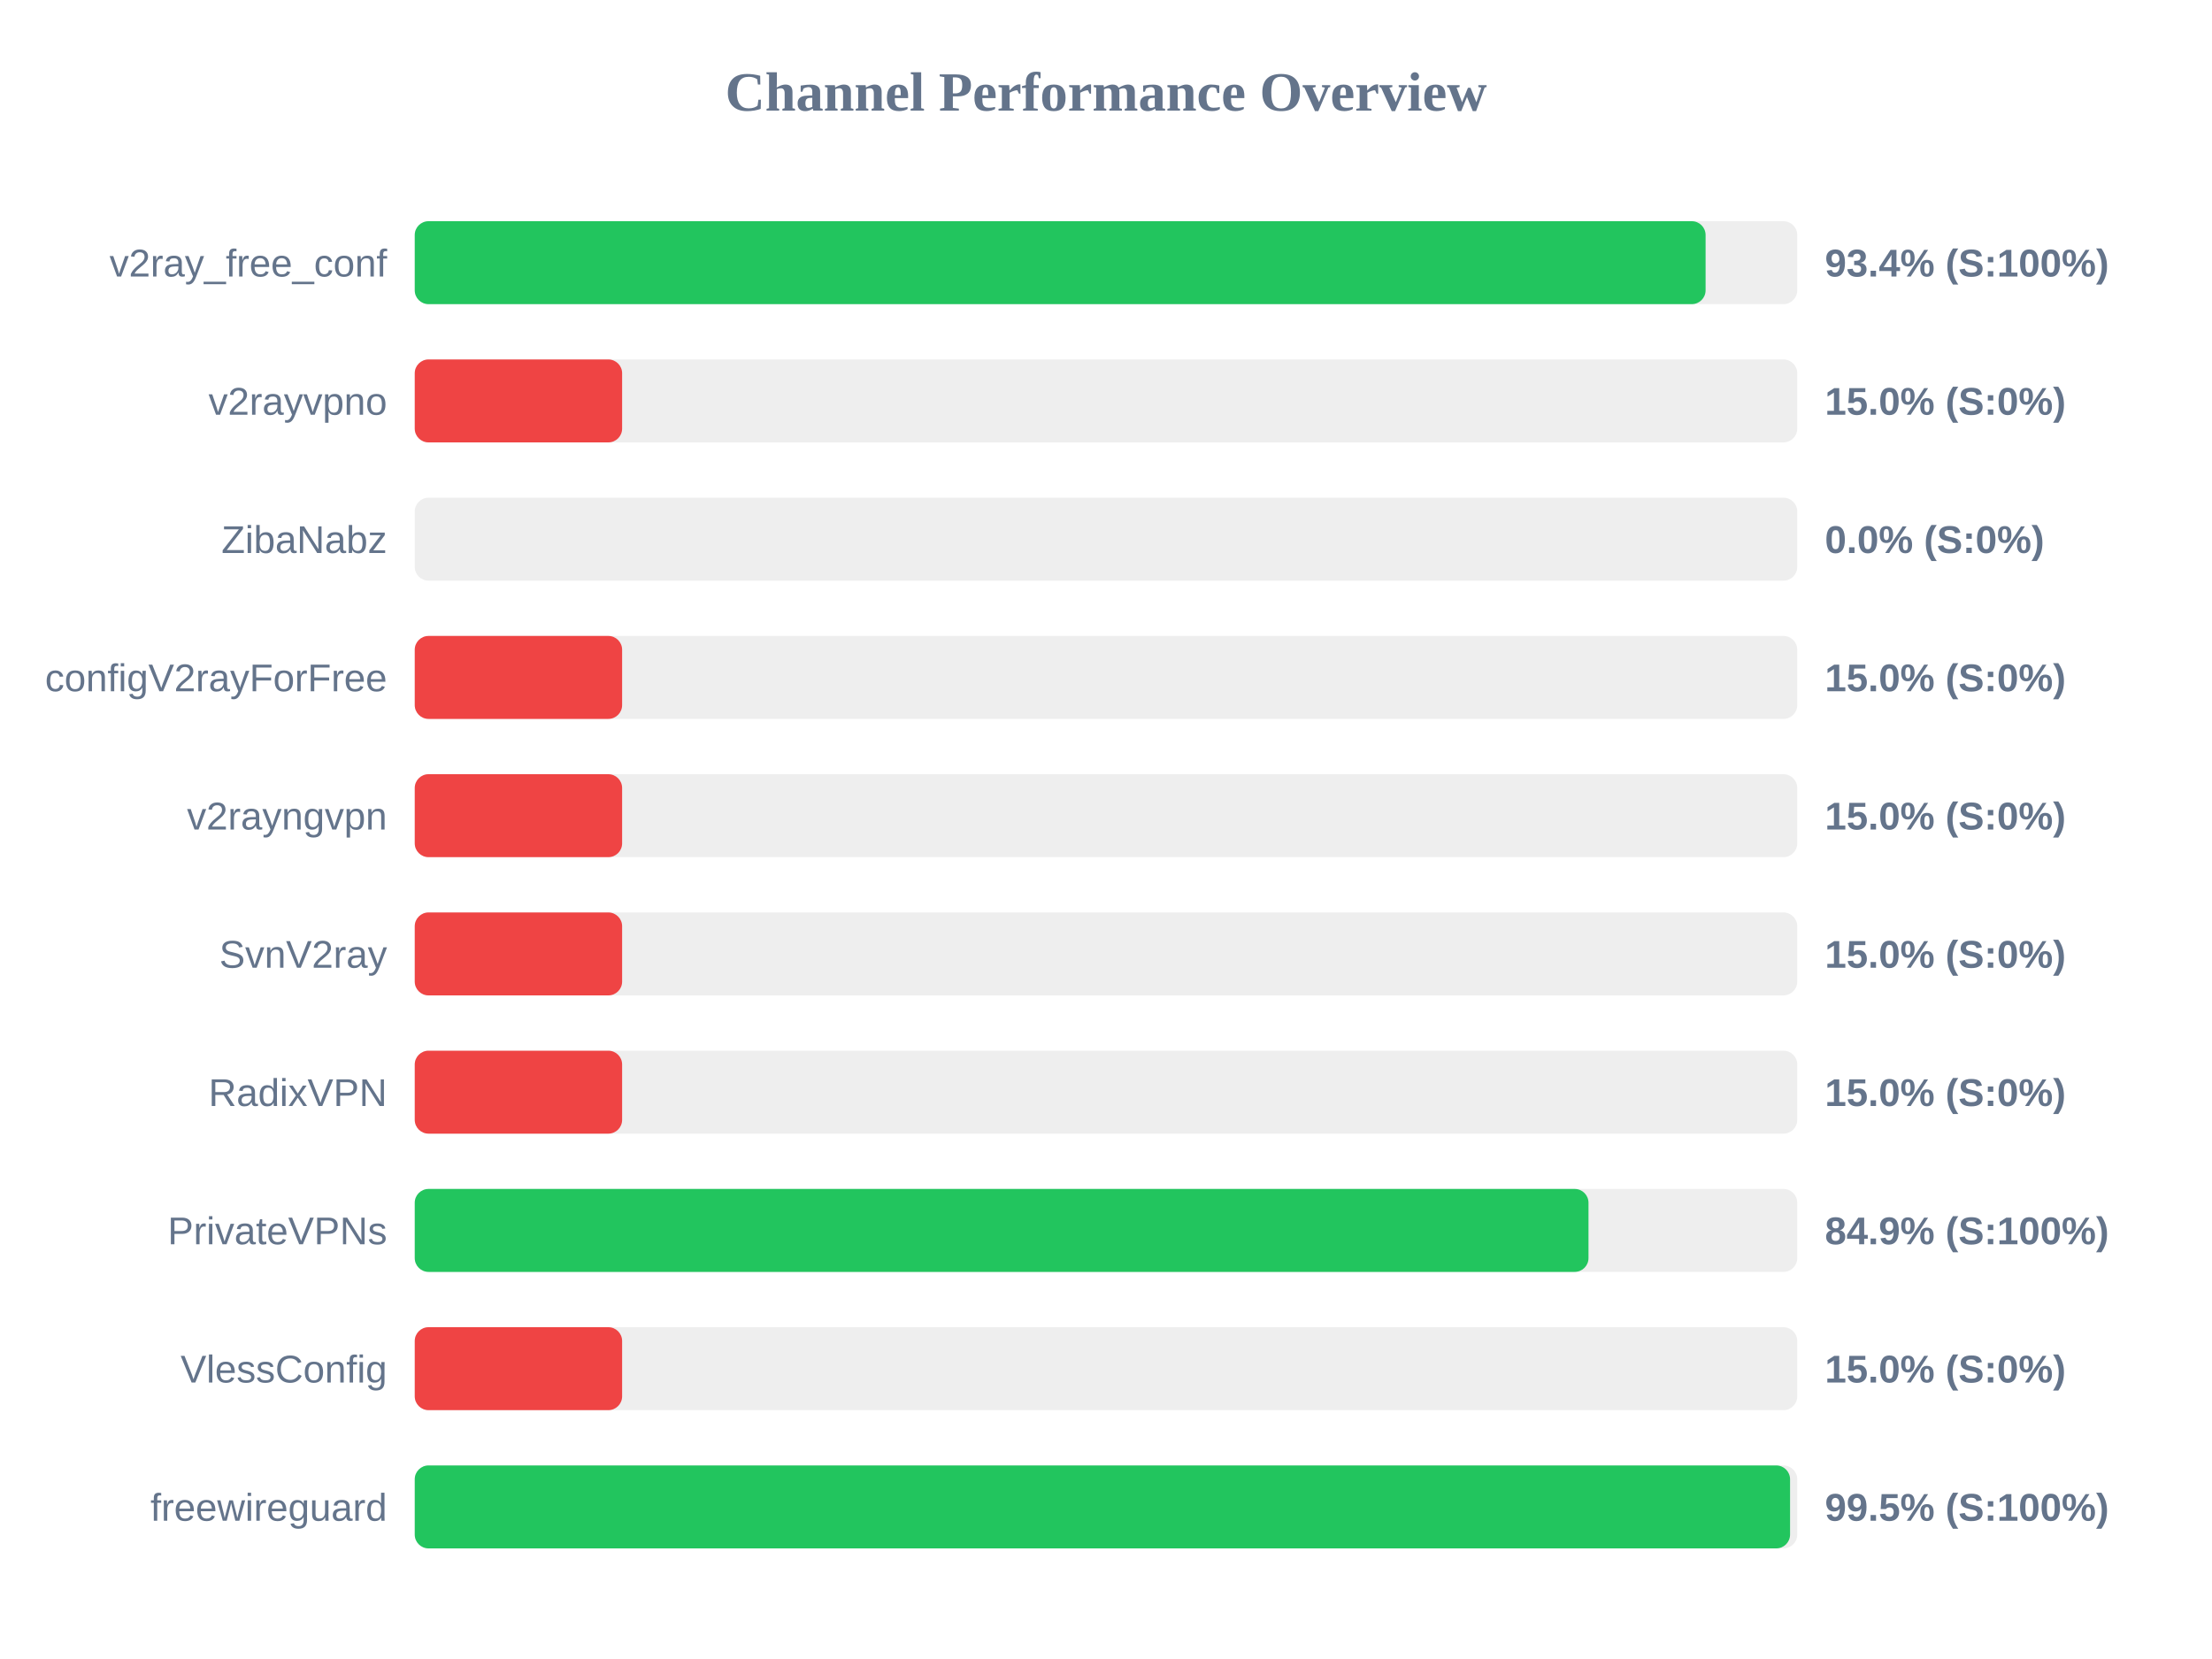
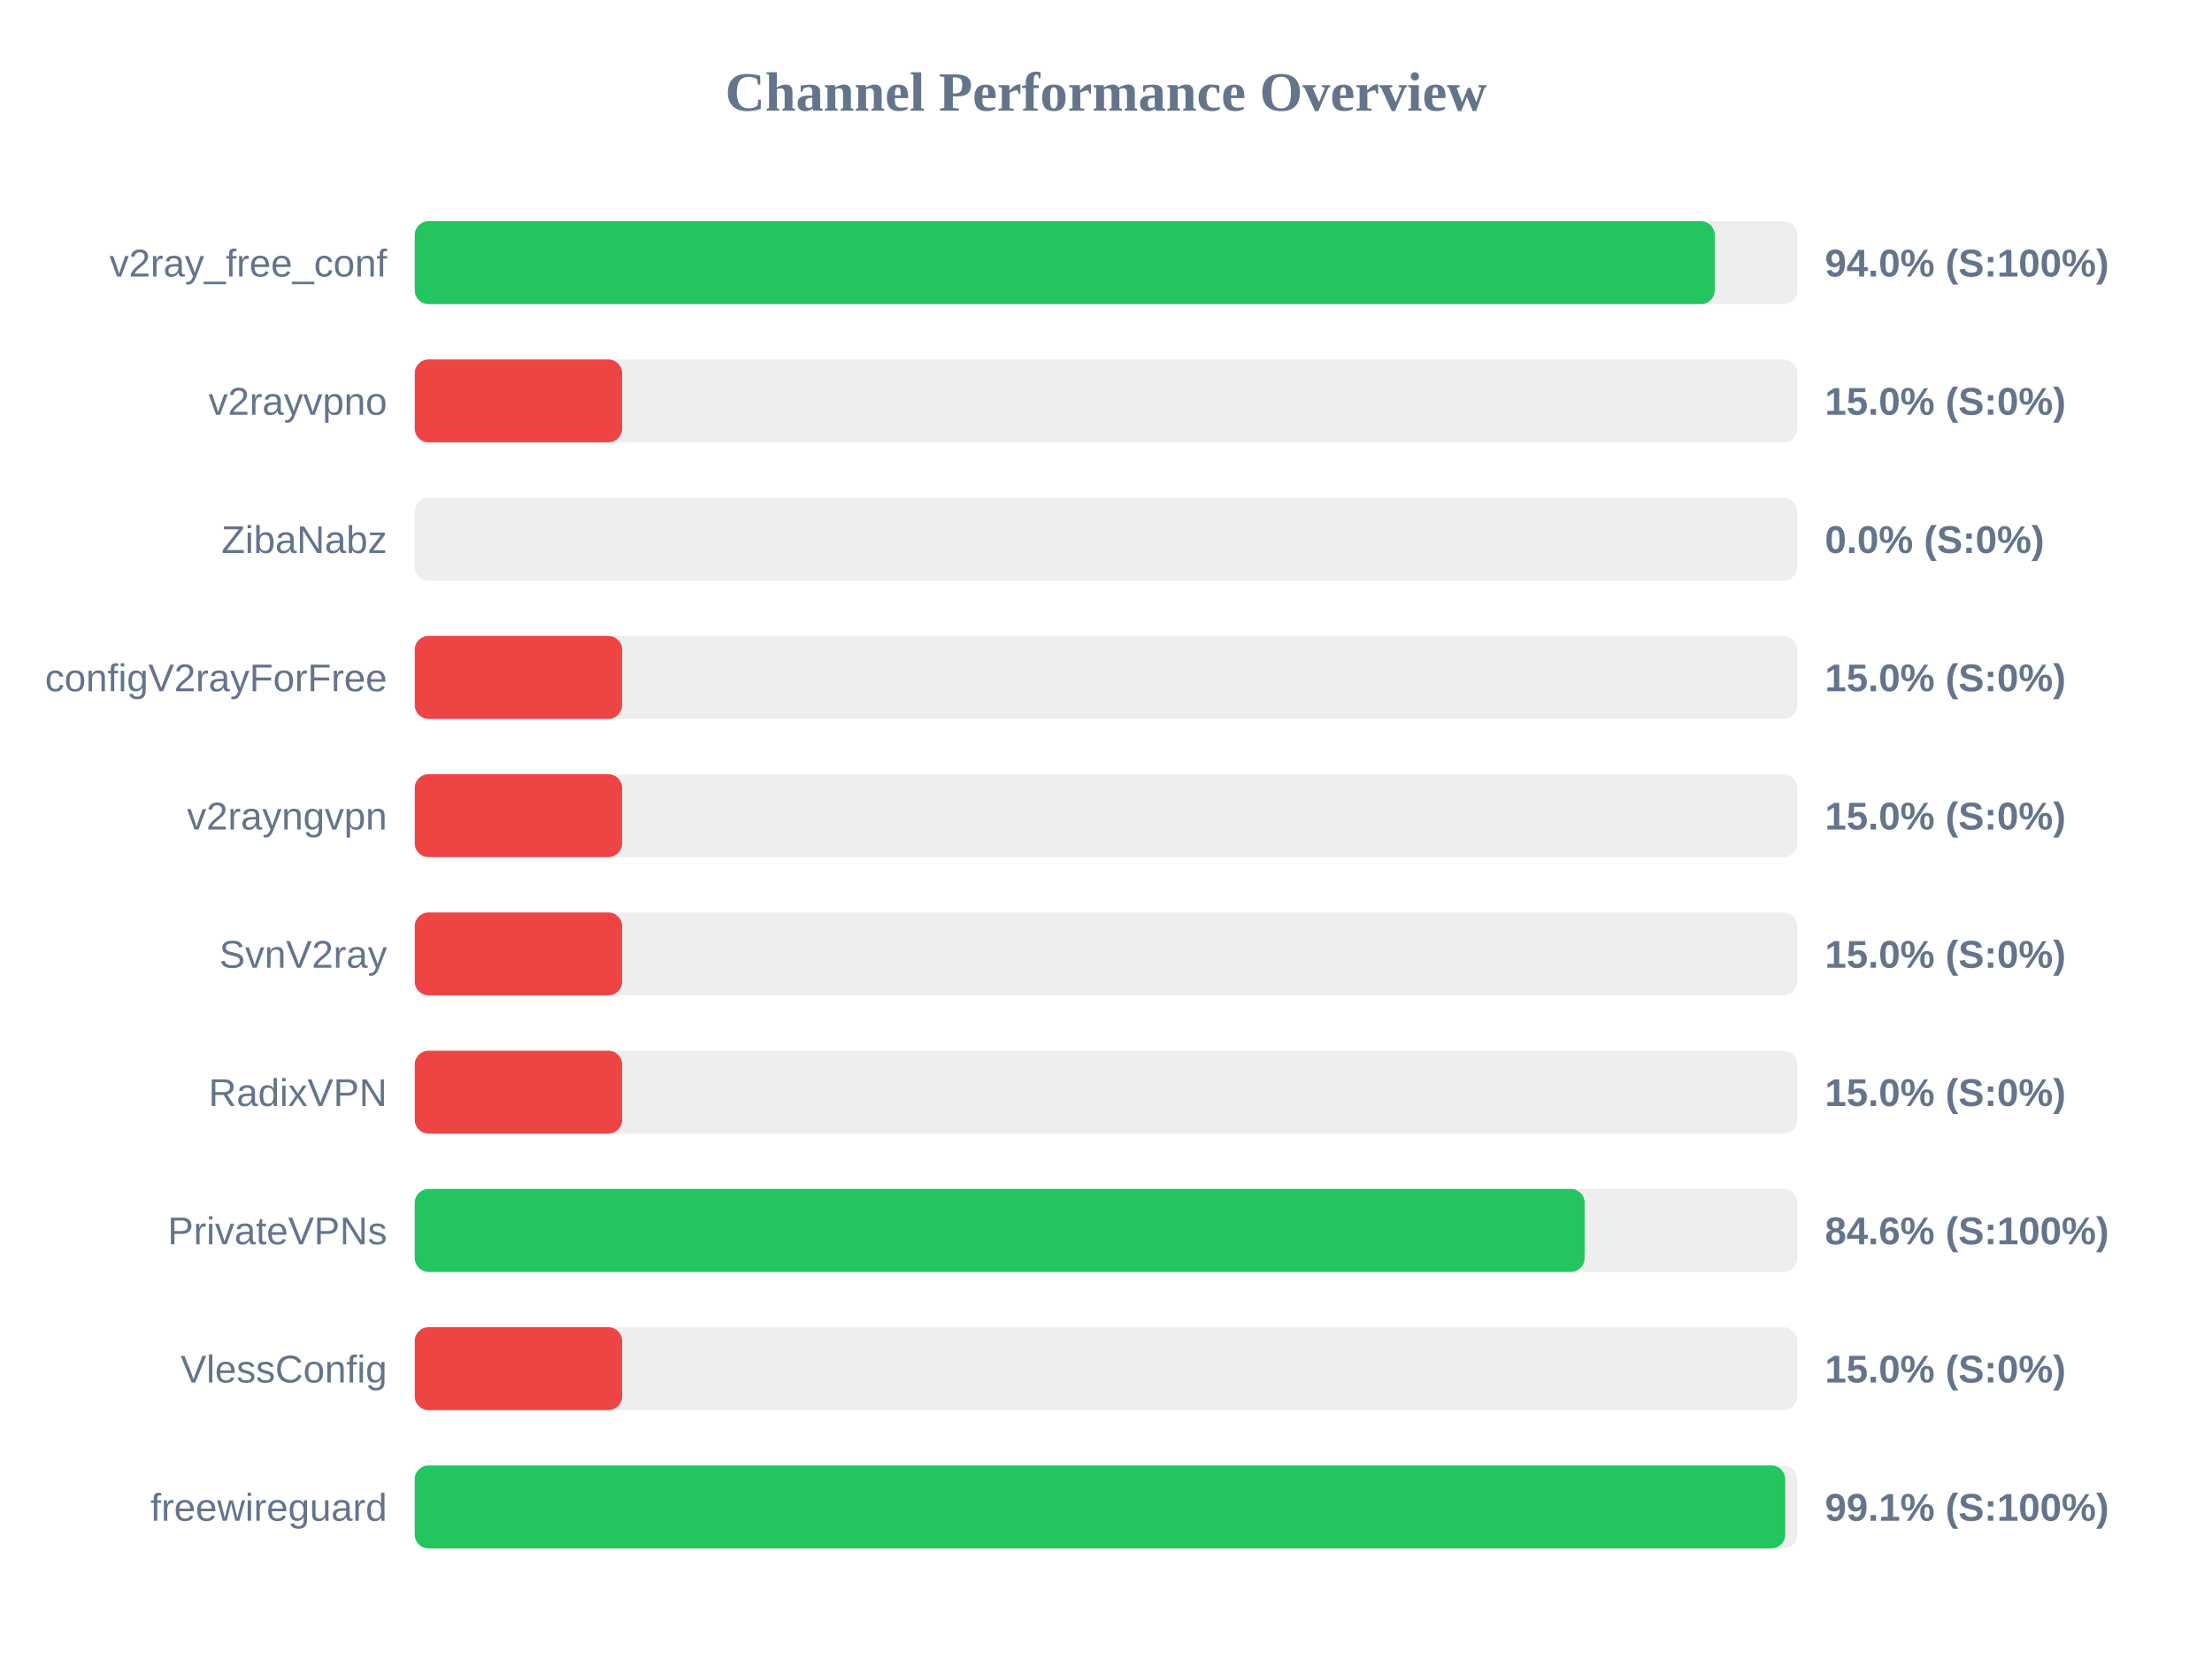
<svg xmlns="http://www.w3.org/2000/svg" width="800" height="600" version="1.1">
  <style>
        .row { font: 14px Arial; fill: #64748b; }
        .score { font: bold 14px Arial; fill: #64748b; }
    </style>
  <text x="400" y="40" text-anchor="middle" font-size="20px" font-weight="bold" fill="#64748b">Channel Performance Overview</text>
  <rect x="150" y="80" width="500" height="30" fill="#eee" rx="5" />
-   <rect x="150" y="80" width="466.85" height="30" fill="#22c55e" rx="5" />
+   <rect x="150" y="80" width="470.15" height="30" fill="#22c55e" rx="5" />
  <text x="140" y="100" text-anchor="end" class="row">v2ray_free_conf</text>
-   <text x="660" y="100" text-anchor="start" class="score">93.4% (S:100%)</text>
+   <text x="660" y="100" text-anchor="start" class="score">94.0% (S:100%)</text>
  <rect x="150" y="130" width="500" height="30" fill="#eee" rx="5" />
  <rect x="150" y="130" width="75.0" height="30" fill="#ef4444" rx="5" />
  <text x="140" y="150" text-anchor="end" class="row">v2rayvpno</text>
  <text x="660" y="150" text-anchor="start" class="score">15.0% (S:0%)</text>
  <rect x="150" y="180" width="500" height="30" fill="#eee" rx="5" />
  <rect x="150" y="180" width="0.0" height="30" fill="#ef4444" rx="5" />
  <text x="140" y="200" text-anchor="end" class="row">ZibaNabz</text>
  <text x="660" y="200" text-anchor="start" class="score">0.0% (S:0%)</text>
  <rect x="150" y="230" width="500" height="30" fill="#eee" rx="5" />
  <rect x="150" y="230" width="75.0" height="30" fill="#ef4444" rx="5" />
  <text x="140" y="250" text-anchor="end" class="row">configV2rayForFree</text>
  <text x="660" y="250" text-anchor="start" class="score">15.0% (S:0%)</text>
  <rect x="150" y="280" width="500" height="30" fill="#eee" rx="5" />
  <rect x="150" y="280" width="75.0" height="30" fill="#ef4444" rx="5" />
  <text x="140" y="300" text-anchor="end" class="row">v2rayngvpn</text>
  <text x="660" y="300" text-anchor="start" class="score">15.0% (S:0%)</text>
  <rect x="150" y="330" width="500" height="30" fill="#eee" rx="5" />
  <rect x="150" y="330" width="75.0" height="30" fill="#ef4444" rx="5" />
  <text x="140" y="350" text-anchor="end" class="row">SvnV2ray</text>
  <text x="660" y="350" text-anchor="start" class="score">15.0% (S:0%)</text>
  <rect x="150" y="380" width="500" height="30" fill="#eee" rx="5" />
  <rect x="150" y="380" width="75.0" height="30" fill="#ef4444" rx="5" />
  <text x="140" y="400" text-anchor="end" class="row">RadixVPN</text>
  <text x="660" y="400" text-anchor="start" class="score">15.0% (S:0%)</text>
  <rect x="150" y="430" width="500" height="30" fill="#eee" rx="5" />
-   <rect x="150" y="430" width="424.5" height="30" fill="#22c55e" rx="5" />
+   <rect x="150" y="430" width="423.1" height="30" fill="#22c55e" rx="5" />
  <text x="140" y="450" text-anchor="end" class="row">PrivateVPNs</text>
-   <text x="660" y="450" text-anchor="start" class="score">84.9% (S:100%)</text>
+   <text x="660" y="450" text-anchor="start" class="score">84.6% (S:100%)</text>
  <rect x="150" y="480" width="500" height="30" fill="#eee" rx="5" />
  <rect x="150" y="480" width="75.0" height="30" fill="#ef4444" rx="5" />
  <text x="140" y="500" text-anchor="end" class="row">VlessConfig</text>
  <text x="660" y="500" text-anchor="start" class="score">15.0% (S:0%)</text>
  <rect x="150" y="530" width="500" height="30" fill="#eee" rx="5" />
-   <rect x="150" y="530" width="497.4" height="30" fill="#22c55e" rx="5" />
+   <rect x="150" y="530" width="495.65" height="30" fill="#22c55e" rx="5" />
  <text x="140" y="550" text-anchor="end" class="row">freewireguard</text>
-   <text x="660" y="550" text-anchor="start" class="score">99.5% (S:100%)</text>
+   <text x="660" y="550" text-anchor="start" class="score">99.1% (S:100%)</text>
</svg>
